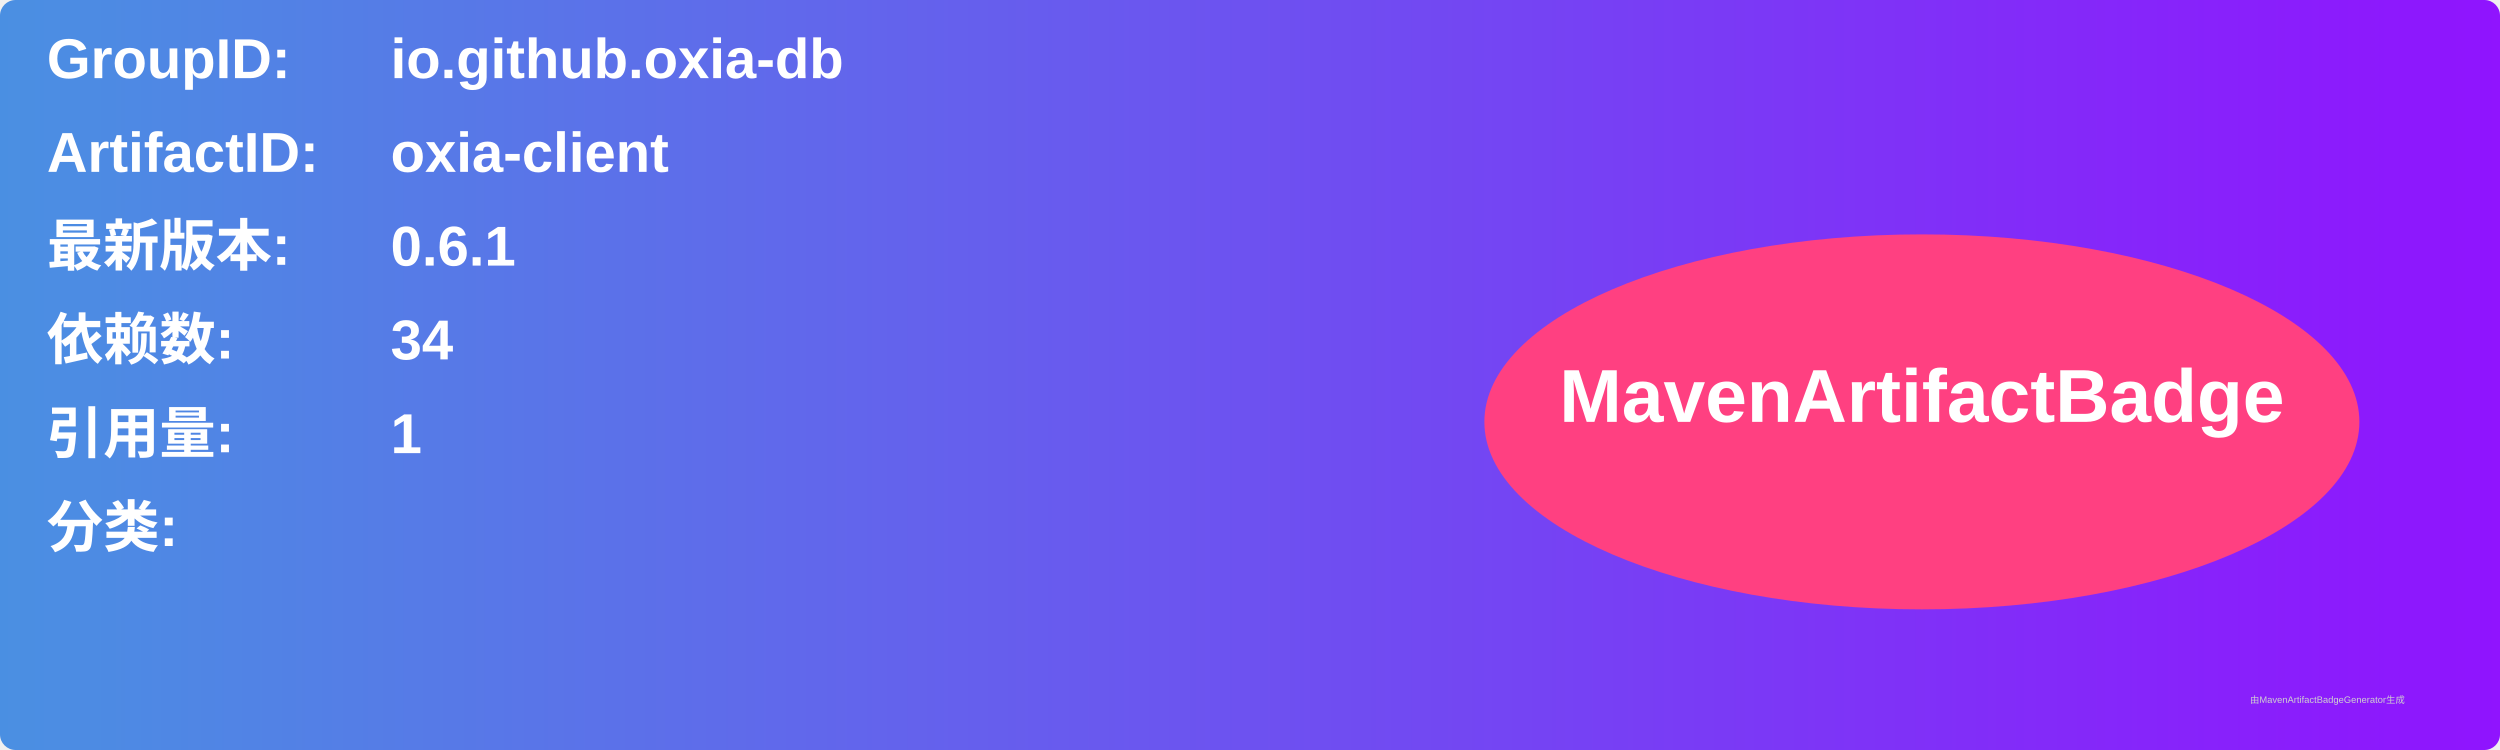
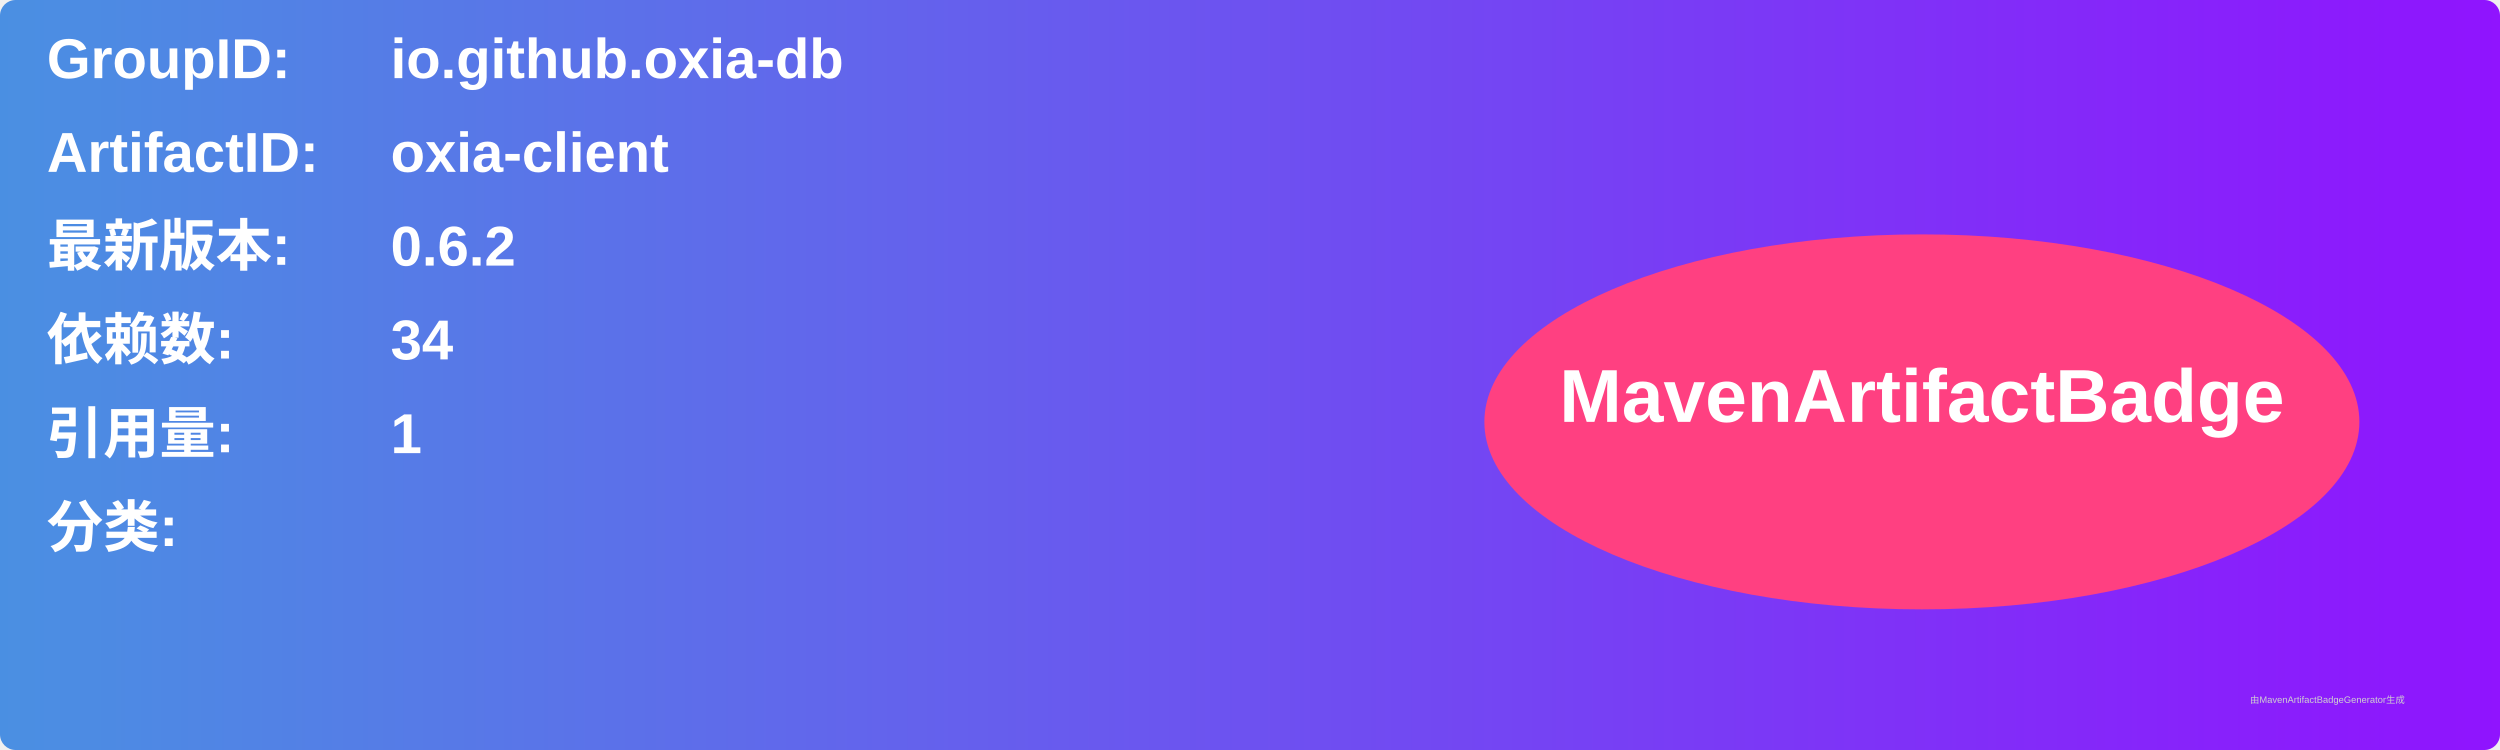
<svg xmlns="http://www.w3.org/2000/svg" width="800" height="240" viewBox="0 0 800 240">
  <linearGradient id="grad" x1="0%" y1="0%" x2="100%" y2="0%">
    <stop offset="0%" stop-color="#4a90e2" />
    <stop offset="100%" stop-color="#9013fe" />
  </linearGradient>
  <rect width="100%" height="100%" rx="5" ry="5" fill="url(#grad)" />
  <g transform="translate(15, 15)">
    <text x="0" y="10" font-family="Arial" font-size="18" fill="white" font-weight="bold" width="260">GroupID:</text>
    <text x="110" y="10" font-family="Arial" font-size="18" fill="white" font-weight="bold" width="460">io.github.oxia-db</text>
    <text x="0" y="40" font-family="Arial" font-size="18" fill="white" font-weight="bold" width="260">ArtifactID:</text>
    <text x="110" y="40" font-family="Arial" font-size="18" fill="white" font-weight="bold" width="460">oxia-client</text>
    <text x="0" y="70" font-family="Arial" font-size="18" fill="white" font-weight="bold">最新版本:</text>
    <text x="110" y="70" font-family="Arial" font-size="18" fill="white" font-weight="bold">
-       <tspan font-weight="bold">0.6.1</tspan>
+       <tspan font-weight="bold">0.6.2</tspan>
    </text>
    <text x="0" y="100" font-family="Arial" font-size="18" fill="white" font-weight="bold">依赖数: </text>
    <text x="110" y="100" font-family="Arial" font-size="18" fill="white">
      <tspan font-weight="bold">34</tspan>
    </text>
    <text x="0" y="130" font-family="Arial" font-size="18" fill="white" font-weight="bold">引用量: </text>
    <text x="110" y="130" font-family="Arial" font-size="18" fill="white">
      <tspan font-weight="bold">1</tspan>
    </text>
    <text x="0" y="160" font-family="Arial" font-size="18" fill="white" font-weight="bold">分类:</text>
    <text x="10" y="190" font-family="Arial" font-size="10" fill="white">
      <tspan font-weight="bold" />
    </text>
    <ellipse cx="600" cy="120" rx="140" ry="60" fill="#ff4081" />
    <text x="600" y="120" text-anchor="middle" font-family="Arial" font-size="24" fill="white" font-weight="bold">MavenArtifactBadge</text>
  </g>
  <text x="720" y="225" font-family="Arial" font-size="3" fill="#d0d0d0">由MavenArtifactBadgeGenerator生成</text>
</svg>
